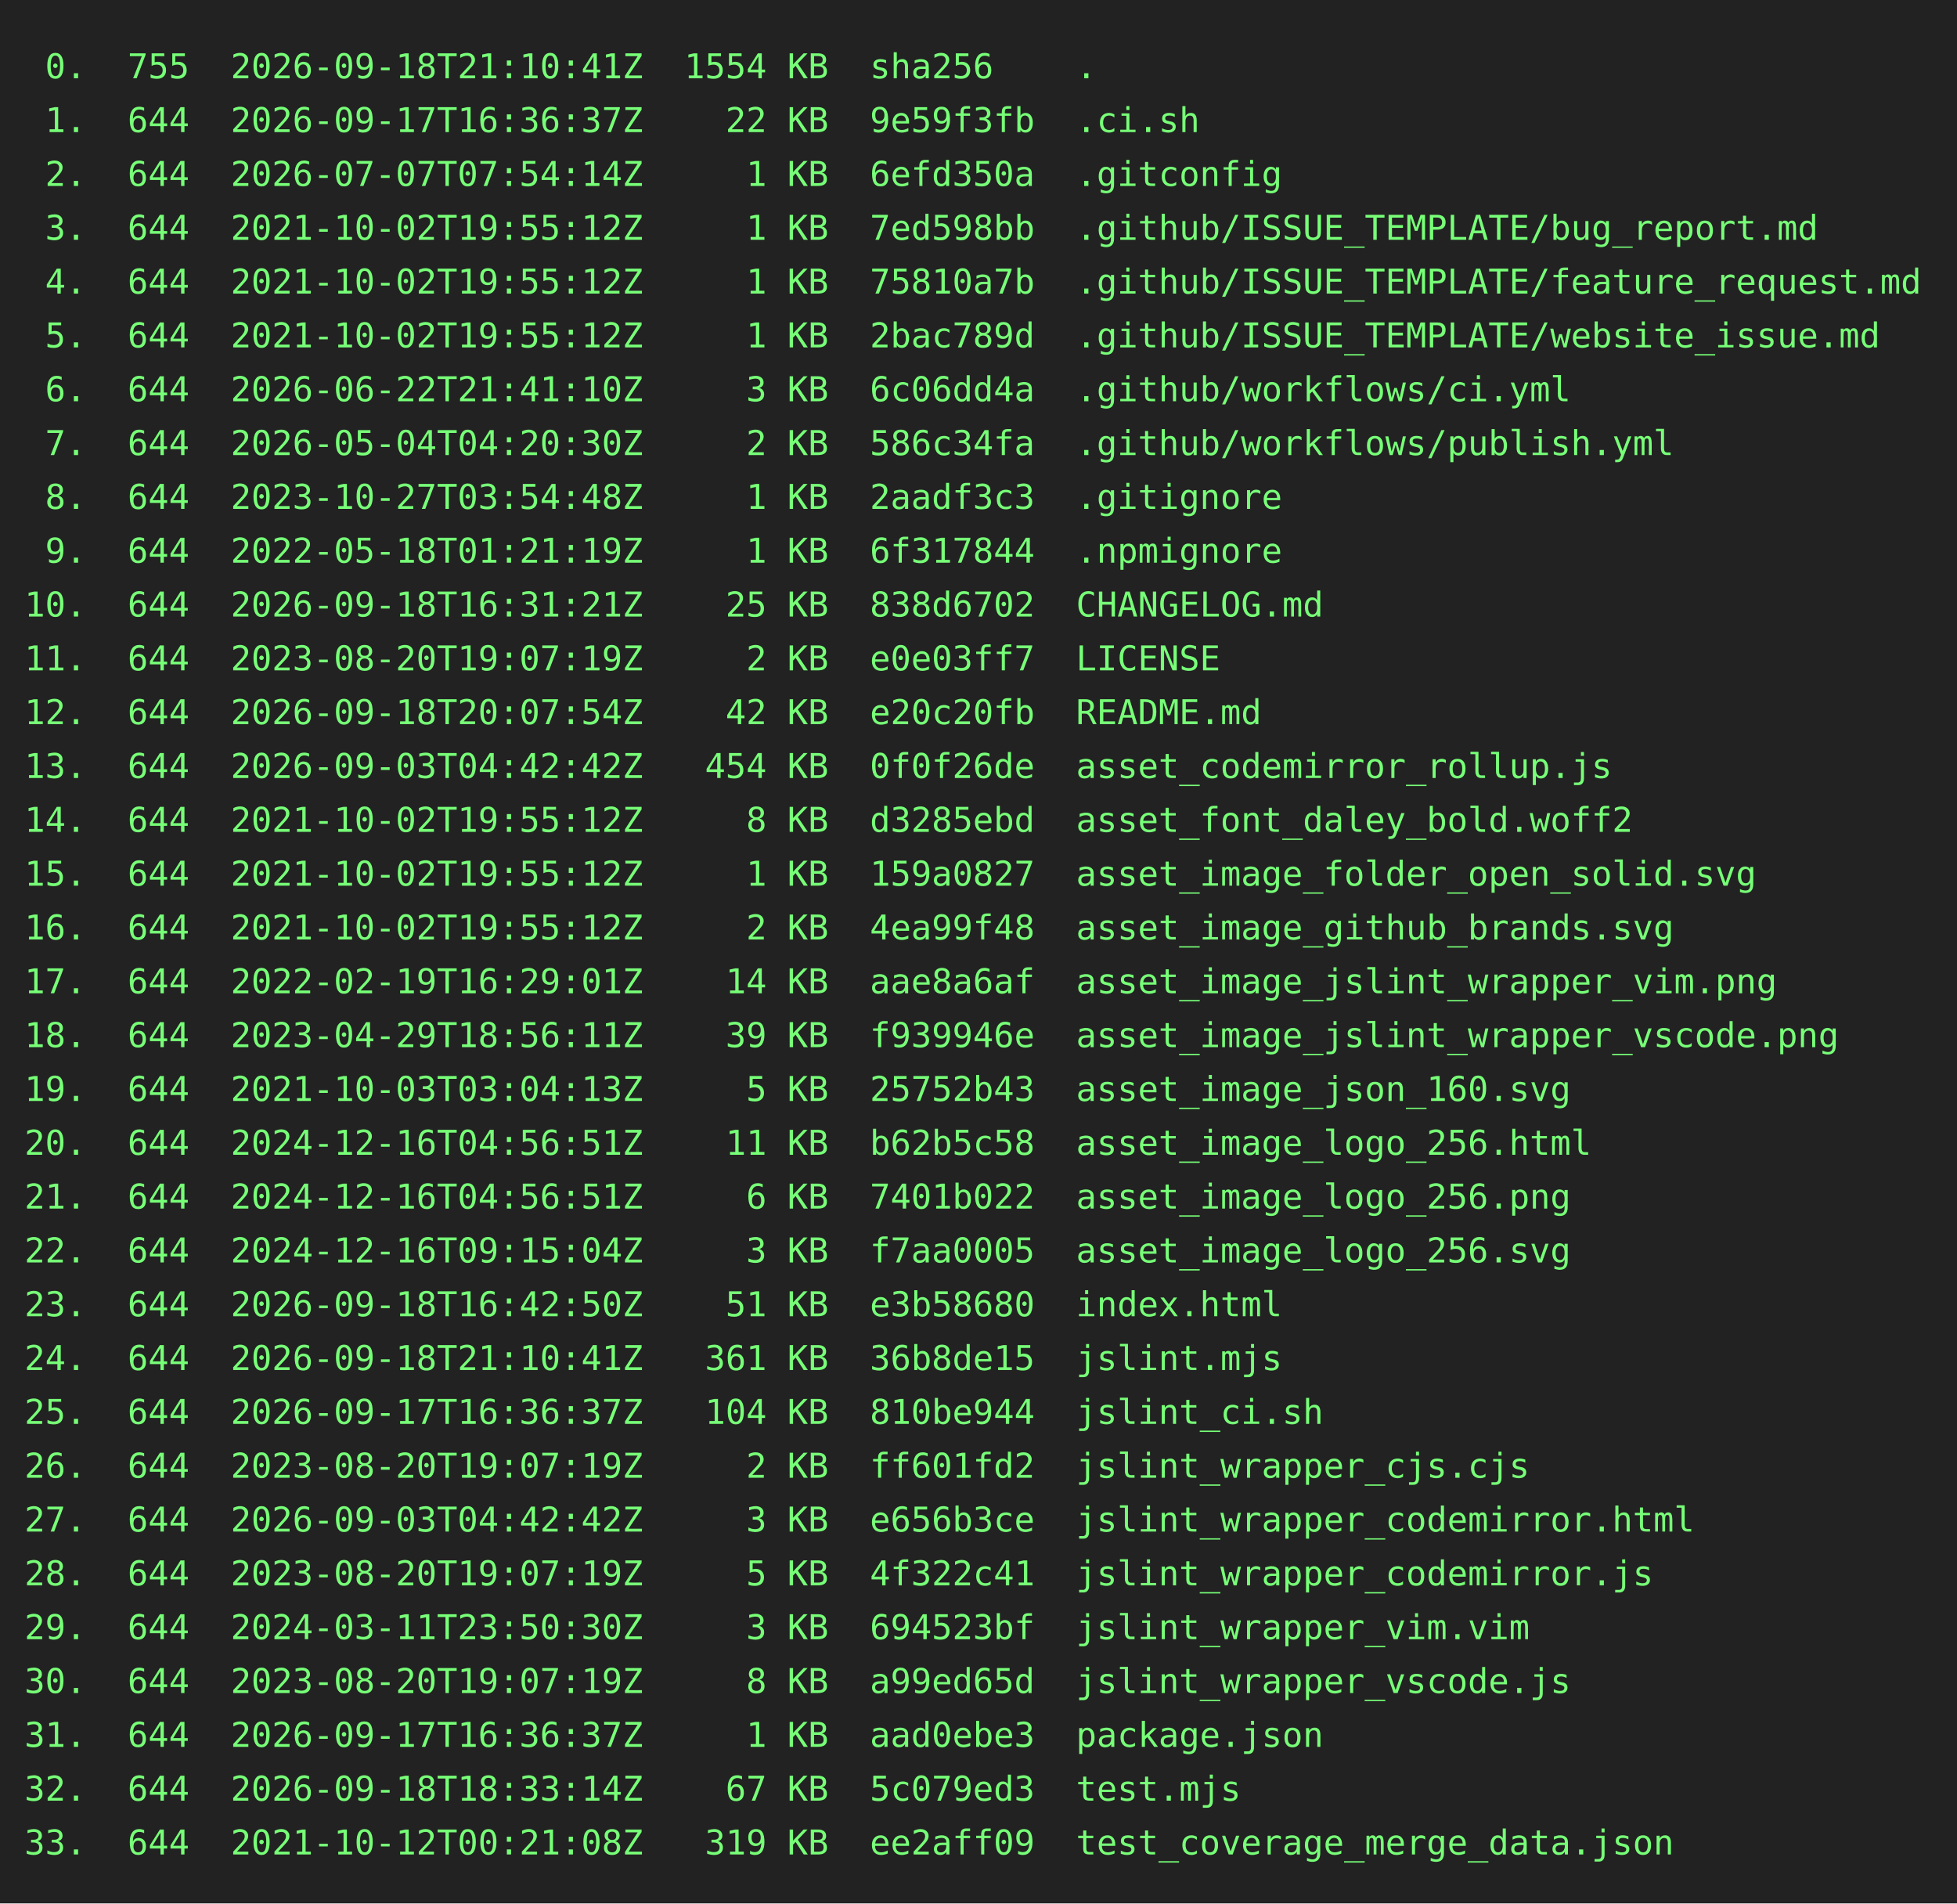
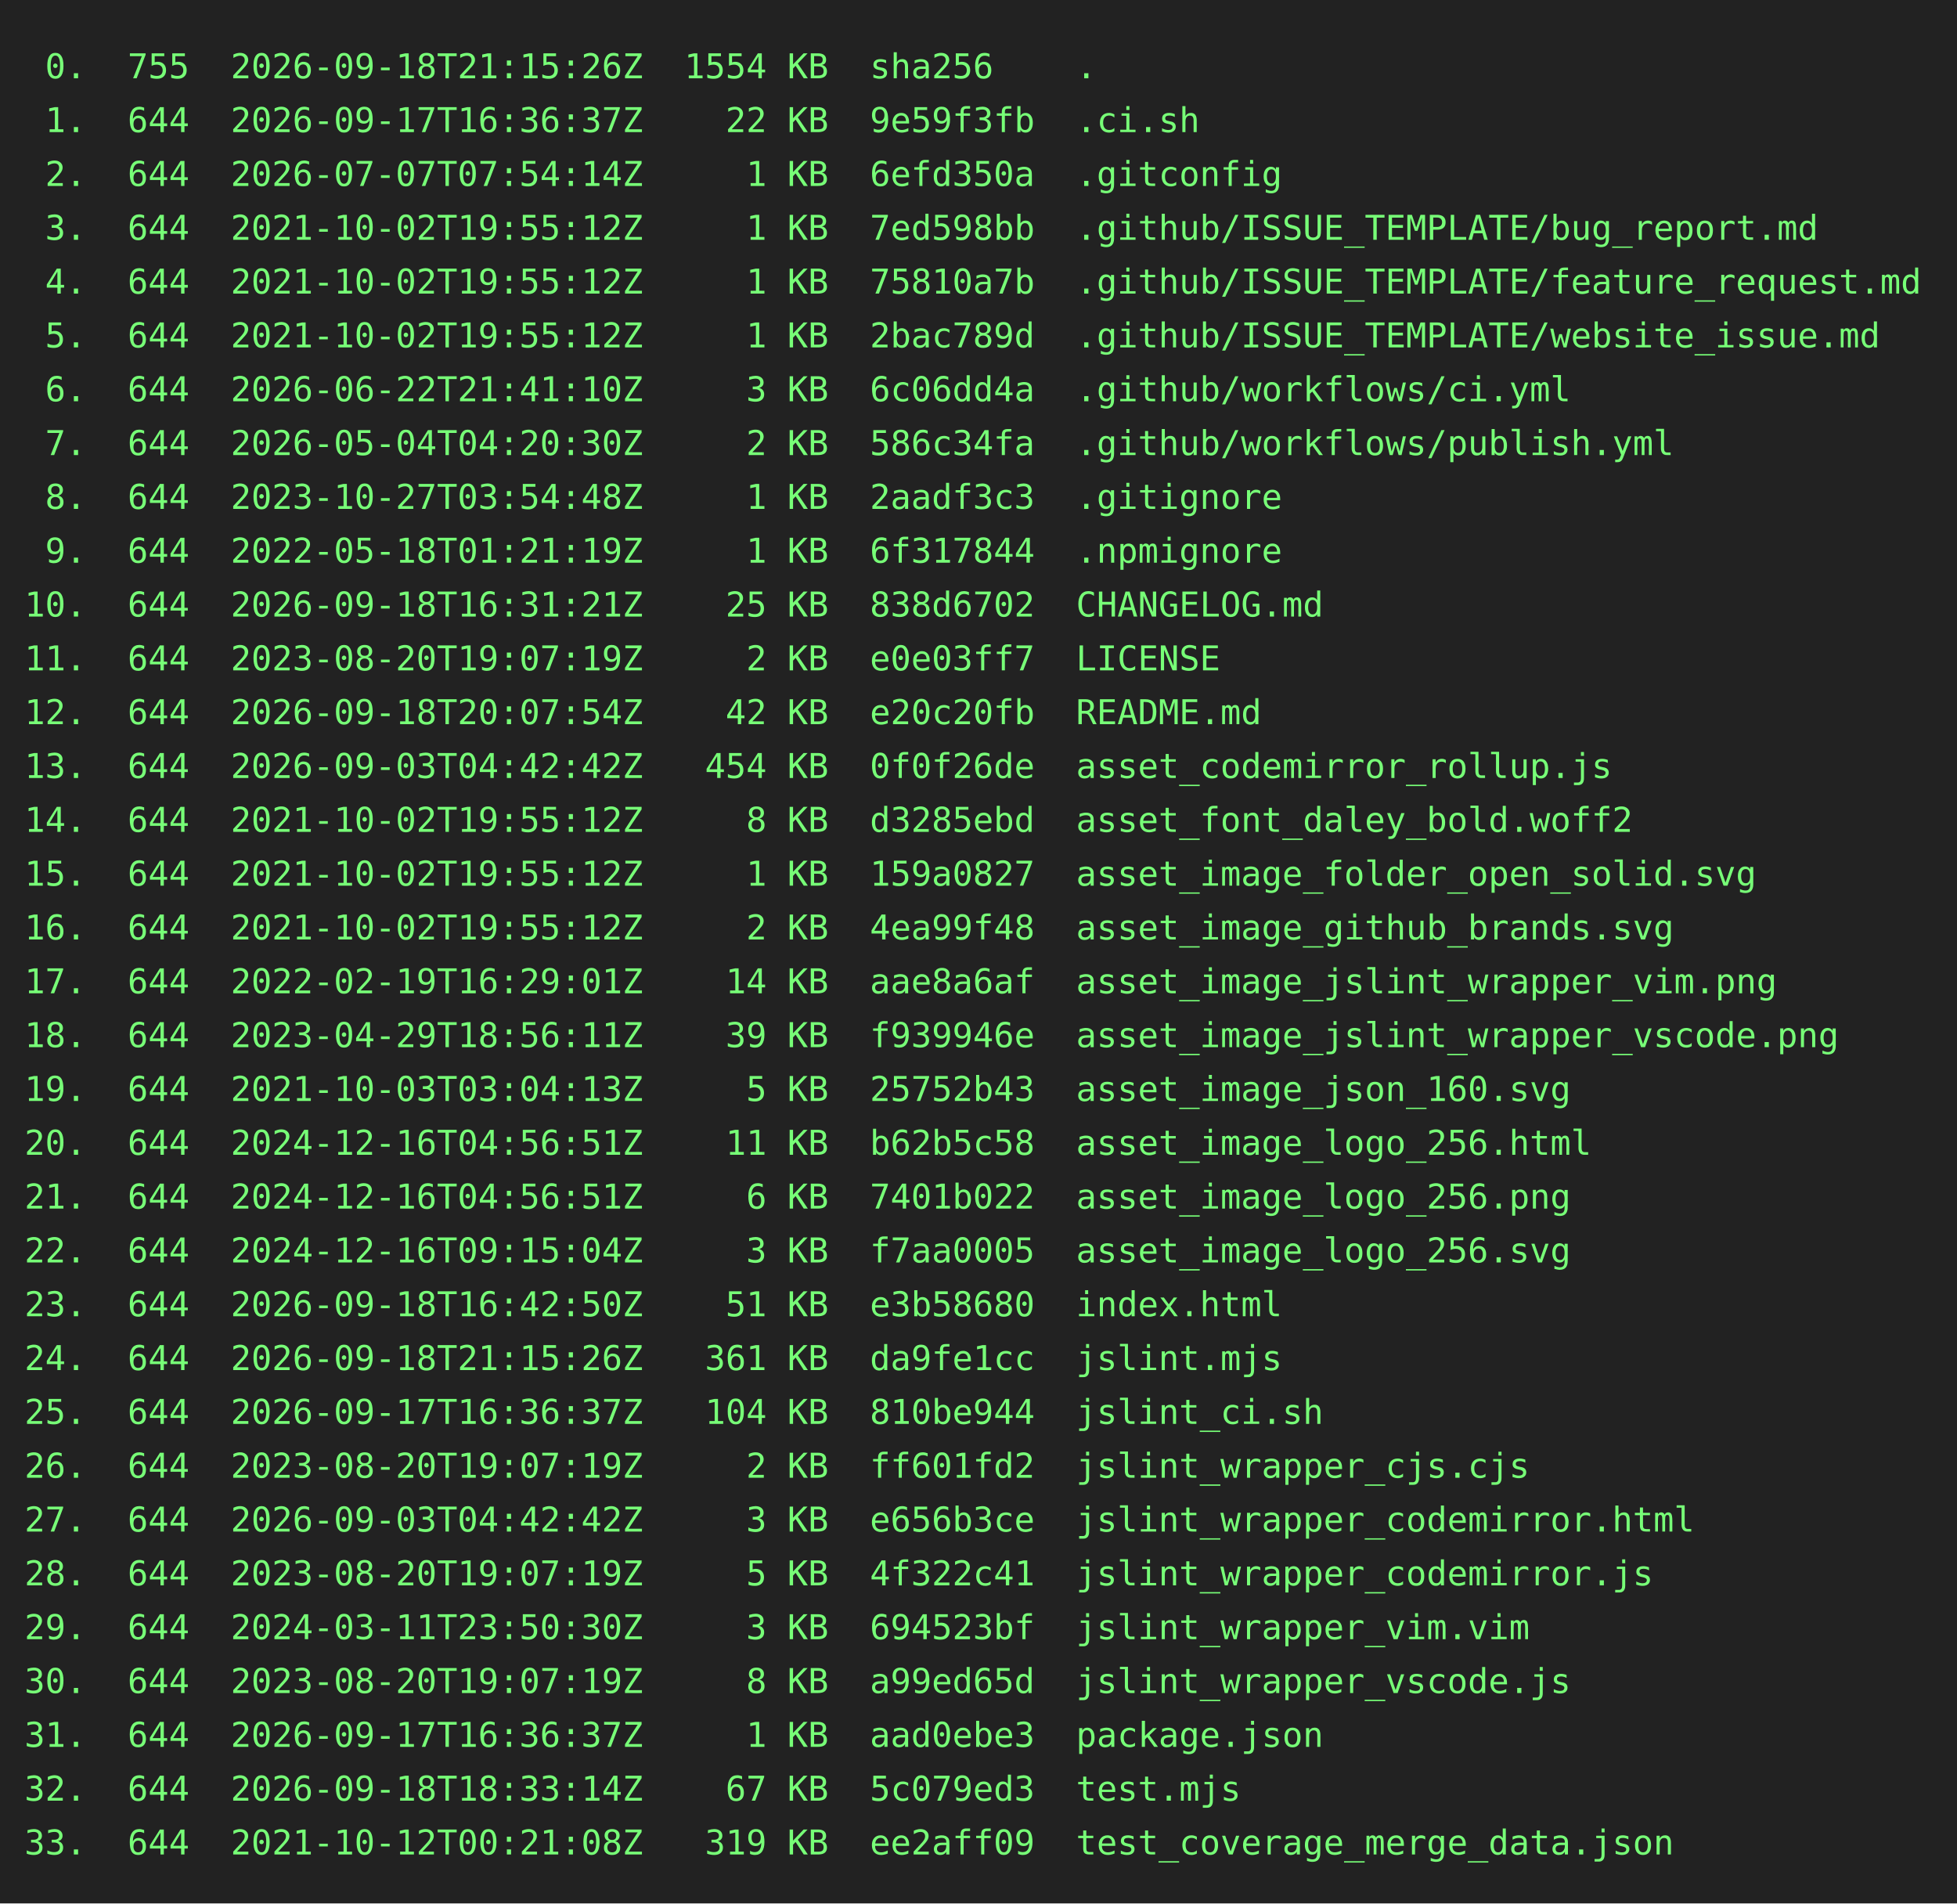
<svg xmlns="http://www.w3.org/2000/svg" height="778" width="800">
  <rect height="778" fill="#222" width="800" />
  <text fill="#7f7" font-family="consolas, menlo, monospace" font-size="14" xml:space="preserve">
-     <tspan lengthAdjust="spacingAndGlyphs" textLength="768" x="10" y="32"> 0.  755  2026-09-18T21:10:41Z  1554 KB  sha256    .                                             </tspan>
+     <tspan lengthAdjust="spacingAndGlyphs" textLength="768" x="10" y="32"> 0.  755  2026-09-18T21:15:26Z  1554 KB  sha256    .                                             </tspan>
    <tspan lengthAdjust="spacingAndGlyphs" textLength="768" x="10" y="54"> 1.  644  2026-09-17T16:36:37Z    22 KB  9e59f3fb  .ci.sh                                        </tspan>
    <tspan lengthAdjust="spacingAndGlyphs" textLength="768" x="10" y="76"> 2.  644  2026-07-07T07:54:14Z     1 KB  6efd350a  .gitconfig                                    </tspan>
    <tspan lengthAdjust="spacingAndGlyphs" textLength="768" x="10" y="98"> 3.  644  2021-10-02T19:55:12Z     1 KB  7ed598bb  .github/ISSUE_TEMPLATE/bug_report.md          </tspan>
    <tspan lengthAdjust="spacingAndGlyphs" textLength="768" x="10" y="120"> 4.  644  2021-10-02T19:55:12Z     1 KB  75810a7b  .github/ISSUE_TEMPLATE/feature_request.md     </tspan>
    <tspan lengthAdjust="spacingAndGlyphs" textLength="768" x="10" y="142"> 5.  644  2021-10-02T19:55:12Z     1 KB  2bac789d  .github/ISSUE_TEMPLATE/website_issue.md       </tspan>
    <tspan lengthAdjust="spacingAndGlyphs" textLength="768" x="10" y="164"> 6.  644  2026-06-22T21:41:10Z     3 KB  6c06dd4a  .github/workflows/ci.yml                      </tspan>
    <tspan lengthAdjust="spacingAndGlyphs" textLength="768" x="10" y="186"> 7.  644  2026-05-04T04:20:30Z     2 KB  586c34fa  .github/workflows/publish.yml                 </tspan>
    <tspan lengthAdjust="spacingAndGlyphs" textLength="768" x="10" y="208"> 8.  644  2023-10-27T03:54:48Z     1 KB  2aadf3c3  .gitignore                                    </tspan>
    <tspan lengthAdjust="spacingAndGlyphs" textLength="768" x="10" y="230"> 9.  644  2022-05-18T01:21:19Z     1 KB  6f317844  .npmignore                                    </tspan>
    <tspan lengthAdjust="spacingAndGlyphs" textLength="768" x="10" y="252">10.  644  2026-09-18T16:31:21Z    25 KB  838d6702  CHANGELOG.md                                  </tspan>
    <tspan lengthAdjust="spacingAndGlyphs" textLength="768" x="10" y="274">11.  644  2023-08-20T19:07:19Z     2 KB  e0e03ff7  LICENSE                                       </tspan>
    <tspan lengthAdjust="spacingAndGlyphs" textLength="768" x="10" y="296">12.  644  2026-09-18T20:07:54Z    42 KB  e20c20fb  README.md                                     </tspan>
    <tspan lengthAdjust="spacingAndGlyphs" textLength="768" x="10" y="318">13.  644  2026-09-03T04:42:42Z   454 KB  0f0f26de  asset_codemirror_rollup.js                    </tspan>
    <tspan lengthAdjust="spacingAndGlyphs" textLength="768" x="10" y="340">14.  644  2021-10-02T19:55:12Z     8 KB  d3285ebd  asset_font_daley_bold.woff2                   </tspan>
    <tspan lengthAdjust="spacingAndGlyphs" textLength="768" x="10" y="362">15.  644  2021-10-02T19:55:12Z     1 KB  159a0827  asset_image_folder_open_solid.svg             </tspan>
    <tspan lengthAdjust="spacingAndGlyphs" textLength="768" x="10" y="384">16.  644  2021-10-02T19:55:12Z     2 KB  4ea99f48  asset_image_github_brands.svg                 </tspan>
    <tspan lengthAdjust="spacingAndGlyphs" textLength="768" x="10" y="406">17.  644  2022-02-19T16:29:01Z    14 KB  aae8a6af  asset_image_jslint_wrapper_vim.png            </tspan>
    <tspan lengthAdjust="spacingAndGlyphs" textLength="768" x="10" y="428">18.  644  2023-04-29T18:56:11Z    39 KB  f939946e  asset_image_jslint_wrapper_vscode.png         </tspan>
    <tspan lengthAdjust="spacingAndGlyphs" textLength="768" x="10" y="450">19.  644  2021-10-03T03:04:13Z     5 KB  25752b43  asset_image_json_160.svg                      </tspan>
    <tspan lengthAdjust="spacingAndGlyphs" textLength="768" x="10" y="472">20.  644  2024-12-16T04:56:51Z    11 KB  b62b5c58  asset_image_logo_256.html                     </tspan>
    <tspan lengthAdjust="spacingAndGlyphs" textLength="768" x="10" y="494">21.  644  2024-12-16T04:56:51Z     6 KB  7401b022  asset_image_logo_256.png                      </tspan>
    <tspan lengthAdjust="spacingAndGlyphs" textLength="768" x="10" y="516">22.  644  2024-12-16T09:15:04Z     3 KB  f7aa0005  asset_image_logo_256.svg                      </tspan>
    <tspan lengthAdjust="spacingAndGlyphs" textLength="768" x="10" y="538">23.  644  2026-09-18T16:42:50Z    51 KB  e3b58680  index.html                                    </tspan>
-     <tspan lengthAdjust="spacingAndGlyphs" textLength="768" x="10" y="560">24.  644  2026-09-18T21:10:41Z   361 KB  36b8de15  jslint.mjs                                    </tspan>
+     <tspan lengthAdjust="spacingAndGlyphs" textLength="768" x="10" y="560">24.  644  2026-09-18T21:15:26Z   361 KB  da9fe1cc  jslint.mjs                                    </tspan>
    <tspan lengthAdjust="spacingAndGlyphs" textLength="768" x="10" y="582">25.  644  2026-09-17T16:36:37Z   104 KB  810be944  jslint_ci.sh                                  </tspan>
    <tspan lengthAdjust="spacingAndGlyphs" textLength="768" x="10" y="604">26.  644  2023-08-20T19:07:19Z     2 KB  ff601fd2  jslint_wrapper_cjs.cjs                        </tspan>
    <tspan lengthAdjust="spacingAndGlyphs" textLength="768" x="10" y="626">27.  644  2026-09-03T04:42:42Z     3 KB  e656b3ce  jslint_wrapper_codemirror.html                </tspan>
    <tspan lengthAdjust="spacingAndGlyphs" textLength="768" x="10" y="648">28.  644  2023-08-20T19:07:19Z     5 KB  4f322c41  jslint_wrapper_codemirror.js                  </tspan>
    <tspan lengthAdjust="spacingAndGlyphs" textLength="768" x="10" y="670">29.  644  2024-03-11T23:50:30Z     3 KB  694523bf  jslint_wrapper_vim.vim                        </tspan>
    <tspan lengthAdjust="spacingAndGlyphs" textLength="768" x="10" y="692">30.  644  2023-08-20T19:07:19Z     8 KB  a99ed65d  jslint_wrapper_vscode.js                      </tspan>
    <tspan lengthAdjust="spacingAndGlyphs" textLength="768" x="10" y="714">31.  644  2026-09-17T16:36:37Z     1 KB  aad0ebe3  package.json                                  </tspan>
    <tspan lengthAdjust="spacingAndGlyphs" textLength="768" x="10" y="736">32.  644  2026-09-18T18:33:14Z    67 KB  5c079ed3  test.mjs                                      </tspan>
    <tspan lengthAdjust="spacingAndGlyphs" textLength="768" x="10" y="758">33.  644  2021-10-12T00:21:08Z   319 KB  ee2aff09  test_coverage_merge_data.json                 </tspan>
  </text>
</svg>
